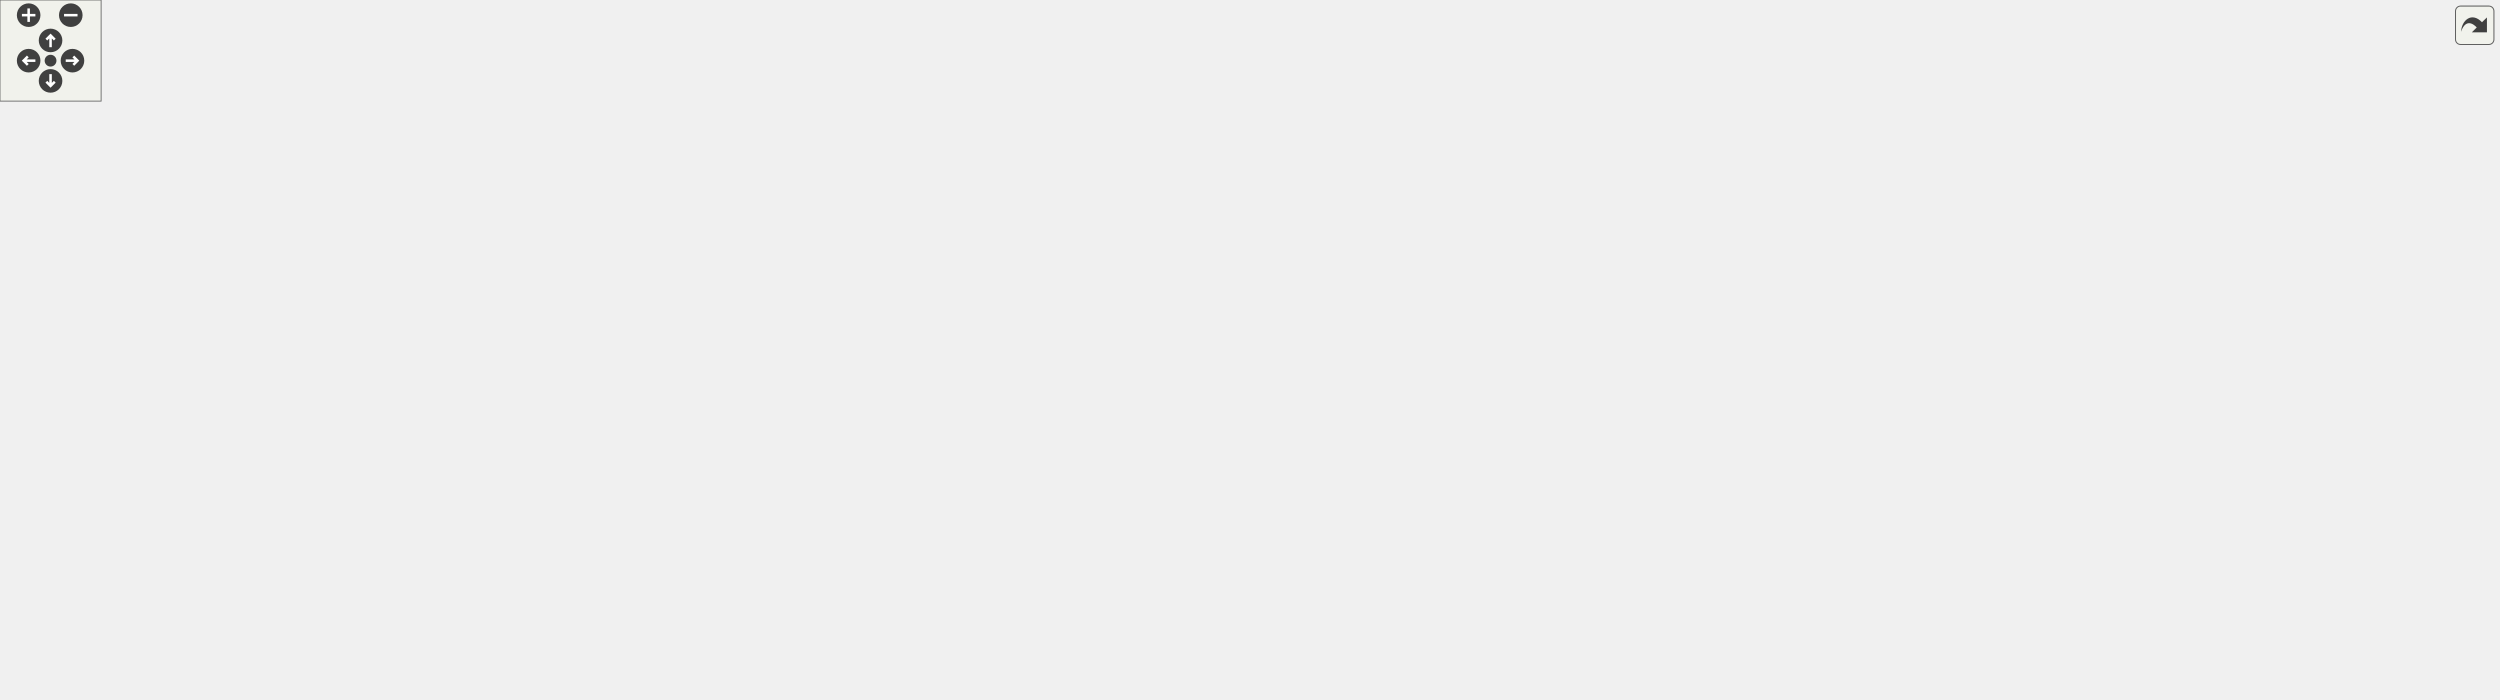
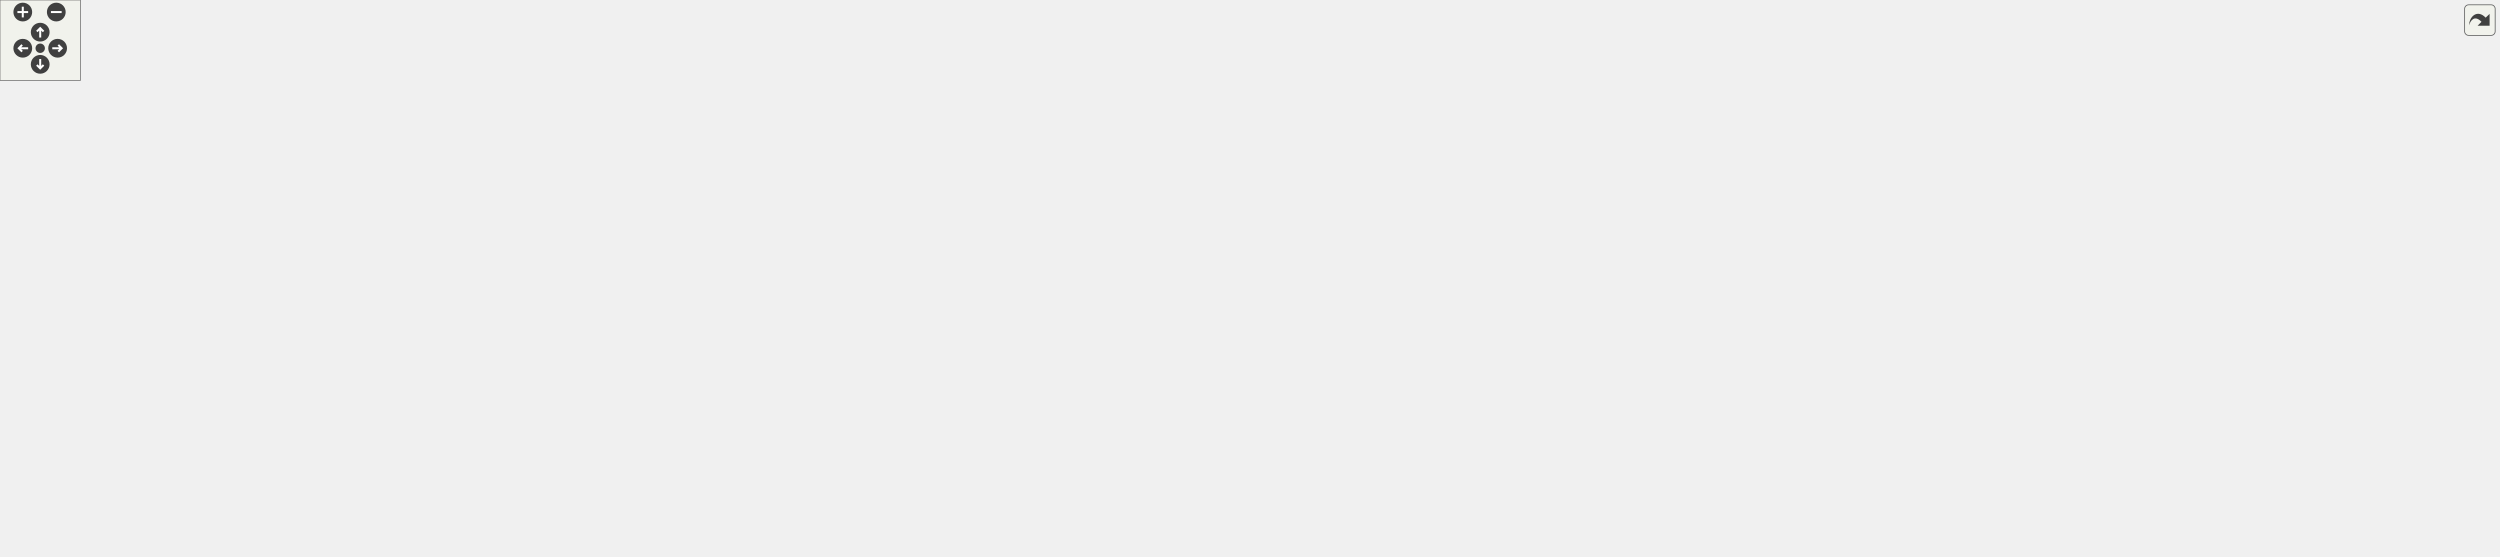
<svg xmlns="http://www.w3.org/2000/svg" xmlns:xlink="http://www.w3.org/1999/xlink" id="main" version="1.1" xml:space="preserve">
  <style type="text/css">
.edge:hover path { stroke: red; }
.edge:hover polygon { stroke: red; fill: red; }
</style>
  <defs>
    <circle id="rim" cx="0" cy="0" r="7" />
    <circle id="rim2" cx="0" cy="0" r="3.5" />
    <g id="zoomPlus">
      <use xlink:href="#rim" fill="#404040">
        <set attributeName="fill" to="#808080" begin="zoomplus.mouseover" end="zoomplus.mouseout" />
      </use>
      <path d="M-4,0h8M0,-4v8" fill="none" stroke="white" stroke-width="1.5" pointer-events="none" />
    </g>
    <g id="zoomMin">
      <use xlink:href="#rim" fill="#404040">
        <set attributeName="fill" to="#808080" begin="zoomminus.mouseover" end="zoomminus.mouseout" />
      </use>
      <path d="M-4,0h8" fill="none" stroke="white" stroke-width="1.5" pointer-events="none" />
    </g>
    <g id="dirArrow">
      <path fill="none" stroke="white" stroke-width="1.5" d="M0,-3.0v7 M-2.5,-0.5L0,-3.0L2.5,-0.5" />
    </g>
    <g id="resetDef">
      <use xlink:href="#rim2" fill="#404040">
        <set attributeName="fill" to="#808080" begin="reset.mouseover" end="reset.mouseout" />
      </use>
    </g>
  </defs>
  <svg id="graph" class="graph">
    <g id="viewport">
      <g id="node1" class="node">
        <g id="a_node1">
          <a xlink:title=" ">
-             <polygon fill="#bfbfbf" stroke="black" points="801,-324.5 801,-354.5 904,-354.5 904,-324.5 801,-324.5" />
-             <text text-anchor="start" x="809" y="-342.5" font-family="Helvetica,sans-Serif" font-size="10.00">includes/spic-prj-api</text>
-             <text text-anchor="middle" x="852.5" y="-331.5" font-family="Helvetica,sans-Serif" font-size="10.00">/Color.hpp</text>
+             <polygon fill="#bfbfbf" stroke="black" points="1398.42,-324.5 1398.42,-354.5 1501.42,-354.5 1501.42,-324.5 1398.42,-324.5" />
+             <text text-anchor="start" x="1406.42" y="-342.5" font-family="Helvetica,sans-Serif" font-size="10.00">includes/spic-prj-api</text>
+             <text text-anchor="middle" x="1449.92" y="-331.5" font-family="Helvetica,sans-Serif" font-size="10.00">/Color.hpp</text>
          </a>
        </g>
      </g>
      <g id="node2" class="node">
        <g id="a_node2">
          <a xlink:href="GraphicsFacade_8hpp.html" target="_top" xlink:title=" ">
-             <polygon fill="none" stroke="black" points="447.5,-257.5 447.5,-287.5 623.5,-287.5 623.5,-257.5 447.5,-257.5" />
-             <text text-anchor="start" x="455.5" y="-275.5" font-family="Helvetica,sans-Serif" font-size="10.00">includes/platformer</text>
-             <text text-anchor="middle" x="535.5" y="-264.5" font-family="Helvetica,sans-Serif" font-size="10.00">-engine/Facade/GraphicsFacade.hpp</text>
+             <polygon fill="none" stroke="black" points="1113.92,-257.5 1113.92,-287.5 1289.92,-287.5 1289.92,-257.5 1113.92,-257.5" />
+             <text text-anchor="start" x="1121.92" y="-275.5" font-family="Helvetica,sans-Serif" font-size="10.00">includes/platformer</text>
+             <text text-anchor="middle" x="1201.92" y="-264.5" font-family="Helvetica,sans-Serif" font-size="10.00">-engine/Facade/GraphicsFacade.hpp</text>
          </a>
        </g>
      </g>
      <g id="edge1" class="edge">
-         <path fill="none" stroke="midnightblue" d="M790.8,-325.85C737.17,-314.85 659.57,-298.94 604.02,-287.55" />
-         <polygon fill="midnightblue" stroke="midnightblue" points="790.36,-329.33 800.86,-327.91 791.77,-322.47 790.36,-329.33" />
+         <path fill="none" stroke="midnightblue" d="M1388.42,-322.38C1347.67,-311.7 1294.74,-297.83 1255.68,-287.59" />
+         <polygon fill="midnightblue" stroke="midnightblue" points="1387.67,-325.8 1398.23,-324.95 1389.45,-319.03 1387.67,-325.8" />
      </g>
      <g id="node4" class="node">
        <g id="a_node4">
          <a xlink:href="Window_8hpp.html" target="_top" xlink:title=" ">
-             <polygon fill="none" stroke="black" points="68,-123.5 68,-153.5 205,-153.5 205,-123.5 68,-123.5" />
-             <text text-anchor="start" x="76" y="-141.5" font-family="Helvetica,sans-Serif" font-size="10.00">includes/platformer</text>
-             <text text-anchor="middle" x="136.5" y="-130.5" font-family="Helvetica,sans-Serif" font-size="10.00">-engine/Render/Window.hpp</text>
+             <polygon fill="none" stroke="black" points="1255.42,-123.5 1255.42,-153.5 1392.42,-153.5 1392.42,-123.5 1255.42,-123.5" />
+             <text text-anchor="start" x="1263.42" y="-141.5" font-family="Helvetica,sans-Serif" font-size="10.00">includes/platformer</text>
+             <text text-anchor="middle" x="1323.92" y="-130.5" font-family="Helvetica,sans-Serif" font-size="10.00">-engine/Render/Window.hpp</text>
          </a>
        </g>
      </g>
      <g id="edge13" class="edge">
-         <path fill="none" stroke="midnightblue" d="M790.57,-336.08C708.77,-331.73 560.8,-319.83 438.5,-288 362.3,-268.17 345.03,-256 274.5,-221 232.13,-199.97 185.18,-170.93 158.41,-153.79" />
-         <polygon fill="midnightblue" stroke="midnightblue" points="790.52,-339.59 800.69,-336.6 790.88,-332.59 790.52,-339.59" />
+         <path fill="none" stroke="midnightblue" d="M1420.17,-318.4C1409.3,-309.97 1397.56,-299.46 1388.92,-288 1356.05,-244.4 1335.67,-181.6 1327.73,-153.74" />
+         <polygon fill="midnightblue" stroke="midnightblue" points="1418.14,-321.25 1428.25,-324.42 1422.32,-315.64 1418.14,-321.25" />
      </g>
      <g id="node12" class="node">
        <g id="a_node12">
          <a xlink:href="Camera_8hpp.html" target="_top" xlink:title=" ">
-             <polygon fill="none" stroke="black" points="680,-257.5 680,-287.5 783,-287.5 783,-257.5 680,-257.5" />
-             <text text-anchor="start" x="688" y="-275.5" font-family="Helvetica,sans-Serif" font-size="10.00">includes/spic-prj-api</text>
-             <text text-anchor="middle" x="731.5" y="-264.5" font-family="Helvetica,sans-Serif" font-size="10.00">/Camera.hpp</text>
+             <polygon fill="none" stroke="black" points="1398.42,-257.5 1398.42,-287.5 1501.42,-287.5 1501.42,-257.5 1398.42,-257.5" />
+             <text text-anchor="start" x="1406.42" y="-275.5" font-family="Helvetica,sans-Serif" font-size="10.00">includes/spic-prj-api</text>
+             <text text-anchor="middle" x="1449.92" y="-264.5" font-family="Helvetica,sans-Serif" font-size="10.00">/Camera.hpp</text>
          </a>
        </g>
      </g>
      <g id="edge14" class="edge">
-         <path fill="none" stroke="midnightblue" d="M817.27,-319.57C798.24,-309.35 775.13,-296.94 757.7,-287.58" />
-         <polygon fill="midnightblue" stroke="midnightblue" points="815.78,-322.75 826.24,-324.4 819.09,-316.58 815.78,-322.75" />
-       </g>
-       <g id="node14" class="node">
-         <g id="a_node14">
+         <path fill="none" stroke="midnightblue" d="M1449.92,-314.11C1449.92,-305.15 1449.92,-295.32 1449.92,-287.58" />
+         <polygon fill="midnightblue" stroke="midnightblue" points="1446.42,-314.4 1449.92,-324.4 1453.42,-314.4 1446.42,-314.4" />
+       </g>
+       <g id="node18" class="node">
+         <g id="a_node18">
          <a xlink:href="Color_8cpp.html" target="_top" xlink:title=" ">
-             <polygon fill="none" stroke="black" points="801,-257.5 801,-287.5 904,-287.5 904,-257.5 801,-257.5" />
-             <text text-anchor="start" x="809" y="-275.5" font-family="Helvetica,sans-Serif" font-size="10.00">includes/spic-prj-api</text>
-             <text text-anchor="middle" x="852.5" y="-264.5" font-family="Helvetica,sans-Serif" font-size="10.00">/Color.cpp</text>
-           </a>
-         </g>
-       </g>
-       <g id="edge16" class="edge">
-         <path fill="none" stroke="midnightblue" d="M852.5,-314.11C852.5,-305.15 852.5,-295.32 852.5,-287.58" />
-         <polygon fill="midnightblue" stroke="midnightblue" points="849,-314.4 852.5,-324.4 856,-314.4 849,-314.4" />
-       </g>
-       <g id="node15" class="node">
-         <g id="a_node15">
+             <polygon fill="none" stroke="black" points="1519.42,-257.5 1519.42,-287.5 1622.42,-287.5 1622.42,-257.5 1519.42,-257.5" />
+             <text text-anchor="start" x="1527.42" y="-275.5" font-family="Helvetica,sans-Serif" font-size="10.00">includes/spic-prj-api</text>
+             <text text-anchor="middle" x="1570.92" y="-264.5" font-family="Helvetica,sans-Serif" font-size="10.00">/Color.cpp</text>
+           </a>
+         </g>
+       </g>
+       <g id="edge23" class="edge">
+         <path fill="none" stroke="midnightblue" d="M1485.15,-319.57C1504.18,-309.35 1527.28,-296.94 1544.72,-287.58" />
+         <polygon fill="midnightblue" stroke="midnightblue" points="1483.33,-316.58 1476.17,-324.4 1486.64,-322.75 1483.33,-316.58" />
+       </g>
+       <g id="node19" class="node">
+         <g id="a_node19">
          <a xlink:href="Debug_8hpp.html" target="_top" xlink:title=" ">
-             <polygon fill="none" stroke="black" points="918,-190.5 918,-220.5 1021,-220.5 1021,-190.5 918,-190.5" />
-             <text text-anchor="start" x="926" y="-208.5" font-family="Helvetica,sans-Serif" font-size="10.00">includes/spic-prj-api</text>
-             <text text-anchor="middle" x="969.5" y="-197.5" font-family="Helvetica,sans-Serif" font-size="10.00">/Debug.hpp</text>
-           </a>
-         </g>
-       </g>
-       <g id="edge17" class="edge">
-         <path fill="none" stroke="midnightblue" d="M880.17,-318.27C891.16,-309.58 903.52,-298.92 913.5,-288 933.19,-266.46 951.43,-237.59 961.45,-220.62" />
-         <polygon fill="midnightblue" stroke="midnightblue" points="877.88,-315.62 872.11,-324.5 882.16,-321.15 877.88,-315.62" />
-       </g>
-       <g id="node21" class="node">
-         <g id="a_node21">
+             <polygon fill="none" stroke="black" points="350.42,-190.5 350.42,-220.5 453.42,-220.5 453.42,-190.5 350.42,-190.5" />
+             <text text-anchor="start" x="358.42" y="-208.5" font-family="Helvetica,sans-Serif" font-size="10.00">includes/spic-prj-api</text>
+             <text text-anchor="middle" x="401.92" y="-197.5" font-family="Helvetica,sans-Serif" font-size="10.00">/Debug.hpp</text>
+           </a>
+         </g>
+       </g>
+       <g id="edge24" class="edge">
+         <path fill="none" stroke="midnightblue" d="M1388.25,-330.73C1199.01,-306.9 628.77,-235.07 453.64,-213.01" />
+         <polygon fill="midnightblue" stroke="midnightblue" points="1387.95,-334.22 1398.31,-332 1388.82,-327.28 1387.95,-334.22" />
+       </g>
+       <g id="node25" class="node">
+         <g id="a_node25">
          <a xlink:href="Sprite_8hpp.html" target="_top" xlink:title=" ">
-             <polygon fill="none" stroke="black" points="961,-257.5 961,-287.5 1064,-287.5 1064,-257.5 961,-257.5" />
-             <text text-anchor="start" x="969" y="-275.5" font-family="Helvetica,sans-Serif" font-size="10.00">includes/spic-prj-api</text>
-             <text text-anchor="middle" x="1012.5" y="-264.5" font-family="Helvetica,sans-Serif" font-size="10.00">/Sprite.hpp</text>
-           </a>
-         </g>
-       </g>
-       <g id="edge25" class="edge">
-         <path fill="none" stroke="midnightblue" d="M896.7,-320.54C922.3,-310.14 954.07,-297.24 977.85,-287.58" />
-         <polygon fill="midnightblue" stroke="midnightblue" points="895.16,-317.39 887.22,-324.4 897.8,-323.87 895.16,-317.39" />
-       </g>
-       <g id="node23" class="node">
-         <g id="a_node23">
+             <polygon fill="none" stroke="black" points="1640.42,-257.5 1640.42,-287.5 1743.42,-287.5 1743.42,-257.5 1640.42,-257.5" />
+             <text text-anchor="start" x="1648.42" y="-275.5" font-family="Helvetica,sans-Serif" font-size="10.00">includes/spic-prj-api</text>
+             <text text-anchor="middle" x="1691.92" y="-264.5" font-family="Helvetica,sans-Serif" font-size="10.00">/Sprite.hpp</text>
+           </a>
+         </g>
+       </g>
+       <g id="edge32" class="edge">
+         <path fill="none" stroke="midnightblue" d="M1511.41,-321.98C1551.29,-311.27 1602.65,-297.48 1640.38,-287.34" />
+         <polygon fill="midnightblue" stroke="midnightblue" points="1510.29,-318.66 1501.54,-324.64 1512.1,-325.42 1510.29,-318.66" />
+       </g>
+       <g id="node27" class="node">
+         <g id="a_node27">
          <a xlink:href="Text_8hpp.html" target="_top" xlink:title=" ">
-             <polygon fill="none" stroke="black" points="1082,-257.5 1082,-287.5 1185,-287.5 1185,-257.5 1082,-257.5" />
-             <text text-anchor="start" x="1090" y="-275.5" font-family="Helvetica,sans-Serif" font-size="10.00">includes/spic-prj-api</text>
-             <text text-anchor="middle" x="1133.5" y="-264.5" font-family="Helvetica,sans-Serif" font-size="10.00">/Text.hpp</text>
-           </a>
-         </g>
-       </g>
-       <g id="edge27" class="edge">
-         <path fill="none" stroke="midnightblue" d="M914.1,-324.64C958.46,-314.61 1019.72,-300.64 1073.5,-288 1076.21,-287.36 1078.99,-286.7 1081.8,-286.04" />
-         <polygon fill="midnightblue" stroke="midnightblue" points="913.32,-321.23 904.34,-326.85 914.87,-328.06 913.32,-321.23" />
+             <polygon fill="none" stroke="black" points="1761.42,-257.5 1761.42,-287.5 1864.42,-287.5 1864.42,-257.5 1761.42,-257.5" />
+             <text text-anchor="start" x="1769.42" y="-275.5" font-family="Helvetica,sans-Serif" font-size="10.00">includes/spic-prj-api</text>
+             <text text-anchor="middle" x="1812.92" y="-264.5" font-family="Helvetica,sans-Serif" font-size="10.00">/Text.hpp</text>
+           </a>
+         </g>
+       </g>
+       <g id="edge34" class="edge">
+         <path fill="none" stroke="midnightblue" d="M1511.51,-329.56C1572.9,-320.35 1669.76,-304.96 1752.92,-288 1755.65,-287.44 1758.44,-286.85 1761.26,-286.23" />
+         <polygon fill="midnightblue" stroke="midnightblue" points="1510.97,-326.11 1501.6,-331.05 1512,-333.03 1510.97,-326.11" />
      </g>
      <g id="node3" class="node">
        <g id="a_node3">
          <a xlink:href="GraphicsFacade_8cpp.html" target="_top" xlink:title=" ">
-             <polygon fill="none" stroke="black" points="559.5,-129 559.5,-148 717.5,-148 717.5,-129 559.5,-129" />
-             <text text-anchor="middle" x="638.5" y="-136" font-family="Helvetica,sans-Serif" font-size="10.00">src/Facade/GraphicsFacade.cpp</text>
+             <polygon fill="none" stroke="black" points="742.92,-129 742.92,-148 900.92,-148 900.92,-129 742.92,-129" />
+             <text text-anchor="middle" x="821.92" y="-136" font-family="Helvetica,sans-Serif" font-size="10.00">src/Facade/GraphicsFacade.cpp</text>
          </a>
        </g>
      </g>
      <g id="edge2" class="edge">
-         <path fill="none" stroke="midnightblue" d="M552.86,-249.26C576.03,-219.56 615.99,-168.35 631.79,-148.1" />
-         <polygon fill="midnightblue" stroke="midnightblue" points="549.92,-247.34 546.52,-257.37 555.43,-251.64 549.92,-247.34" />
+         <path fill="none" stroke="midnightblue" d="M1151.98,-254.15C1069.64,-225.55 908.41,-169.54 846.73,-148.12" />
+         <polygon fill="midnightblue" stroke="midnightblue" points="1151.02,-257.52 1161.61,-257.5 1153.31,-250.91 1151.02,-257.52" />
      </g>
      <g id="edge3" class="edge">
-         <path fill="none" stroke="midnightblue" d="M476.67,-254.56C444.34,-245.06 403.58,-232.78 367.5,-221 299.18,-198.69 220.39,-170.32 174.73,-153.61" />
-         <polygon fill="midnightblue" stroke="midnightblue" points="475.84,-257.96 486.42,-257.41 477.81,-251.24 475.84,-257.96" />
+         <path fill="none" stroke="midnightblue" d="M1228.1,-251.05C1238.73,-242.26 1250.85,-231.59 1260.92,-221 1281.75,-199.1 1302.53,-170.6 1314.25,-153.75" />
+         <polygon fill="midnightblue" stroke="midnightblue" points="1225.88,-248.35 1220.33,-257.37 1230.29,-253.78 1225.88,-248.35" />
      </g>
      <g id="node9" class="node">
        <g id="a_node9">
          <a xlink:href="TextureManager_8hpp.html" target="_top" xlink:title=" ">
-             <polygon fill="none" stroke="black" points="376.5,-190.5 376.5,-220.5 550.5,-220.5 550.5,-190.5 376.5,-190.5" />
-             <text text-anchor="start" x="384.5" y="-208.5" font-family="Helvetica,sans-Serif" font-size="10.00">includes/platformer</text>
-             <text text-anchor="middle" x="463.5" y="-197.5" font-family="Helvetica,sans-Serif" font-size="10.00">-engine/Texture/TextureManager.hpp</text>
+             <polygon fill="none" stroke="black" points="1077.92,-190.5 1077.92,-220.5 1251.92,-220.5 1251.92,-190.5 1077.92,-190.5" />
+             <text text-anchor="start" x="1085.92" y="-208.5" font-family="Helvetica,sans-Serif" font-size="10.00">includes/platformer</text>
+             <text text-anchor="middle" x="1164.92" y="-197.5" font-family="Helvetica,sans-Serif" font-size="10.00">-engine/Texture/TextureManager.hpp</text>
          </a>
        </g>
      </g>
      <g id="edge8" class="edge">
-         <path fill="none" stroke="midnightblue" d="M512.35,-250.6C501.48,-240.78 488.8,-229.34 479.09,-220.58" />
-         <polygon fill="midnightblue" stroke="midnightblue" points="510.11,-253.29 519.88,-257.4 514.8,-248.1 510.11,-253.29" />
+         <path fill="none" stroke="midnightblue" d="M1188.87,-248.58C1183.56,-239.24 1177.58,-228.75 1172.93,-220.58" />
+         <polygon fill="midnightblue" stroke="midnightblue" points="1185.9,-250.44 1193.89,-257.4 1191.99,-246.97 1185.9,-250.44" />
      </g>
      <g id="node5" class="node">
        <g id="a_node5">
          <a xlink:href="Window_8cpp.html" target="_top" xlink:title=" ">
-             <polygon fill="none" stroke="black" points="149,-62 149,-81 268,-81 268,-62 149,-62" />
-             <text text-anchor="middle" x="208.5" y="-69" font-family="Helvetica,sans-Serif" font-size="10.00">src/Render/Window.cpp</text>
+             <polygon fill="none" stroke="black" points="1264.42,-62 1264.42,-81 1383.42,-81 1383.42,-62 1264.42,-62" />
+             <text text-anchor="middle" x="1323.92" y="-69" font-family="Helvetica,sans-Serif" font-size="10.00">src/Render/Window.cpp</text>
          </a>
        </g>
      </g>
      <g id="edge4" class="edge">
-         <path fill="none" stroke="midnightblue" d="M159.57,-116.67C172.86,-104.67 188.87,-90.22 198.87,-81.19" />
-         <polygon fill="midnightblue" stroke="midnightblue" points="157.2,-114.1 152.12,-123.4 161.89,-119.29 157.2,-114.1" />
+         <path fill="none" stroke="midnightblue" d="M1323.92,-113.25C1323.92,-102.02 1323.92,-89.38 1323.92,-81.19" />
+         <polygon fill="midnightblue" stroke="midnightblue" points="1320.42,-113.4 1323.92,-123.4 1327.42,-113.4 1320.42,-113.4" />
      </g>
      <g id="node6" class="node">
        <g id="a_node6">
          <a xlink:href="Timer_8cpp.html" target="_top" xlink:title=" ">
-             <polygon fill="none" stroke="black" points="655.5,-62 655.5,-81 759.5,-81 759.5,-62 655.5,-62" />
-             <text text-anchor="middle" x="707.5" y="-69" font-family="Helvetica,sans-Serif" font-size="10.00">src/Timer/Timer.cpp</text>
+             <polygon fill="none" stroke="black" points="538.92,-62 538.92,-81 642.92,-81 642.92,-62 538.92,-62" />
+             <text text-anchor="middle" x="590.92" y="-69" font-family="Helvetica,sans-Serif" font-size="10.00">src/Timer/Timer.cpp</text>
          </a>
        </g>
      </g>
      <g id="edge5" class="edge">
-         <path fill="none" stroke="midnightblue" d="M215.28,-122.96C381.79,-99.35 566.69,-83.43 655.15,-76.45" />
-         <polygon fill="midnightblue" stroke="midnightblue" points="214.76,-119.5 205.35,-124.38 215.75,-126.43 214.76,-119.5" />
+         <path fill="none" stroke="midnightblue" d="M1244.85,-122.96C1015.04,-93.34 753.05,-79.52 643.33,-74.64" />
+         <polygon fill="midnightblue" stroke="midnightblue" points="1244.71,-126.47 1255.08,-124.29 1245.61,-119.53 1244.71,-126.47" />
      </g>
      <g id="node7" class="node">
        <g id="a_node7">
          <a xlink:href="Engine_8hpp.html" target="_top" xlink:title=" ">
-             <polygon fill="none" stroke="black" points="0,-56.5 0,-86.5 131,-86.5 131,-56.5 0,-56.5" />
-             <text text-anchor="start" x="8" y="-74.5" font-family="Helvetica,sans-Serif" font-size="10.00">includes/platformer</text>
-             <text text-anchor="middle" x="65.5" y="-63.5" font-family="Helvetica,sans-Serif" font-size="10.00">-engine/Engine/Engine.hpp</text>
+             <polygon fill="none" stroke="black" points="1419.42,-56.5 1419.42,-86.5 1550.42,-86.5 1550.42,-56.5 1419.42,-56.5" />
+             <text text-anchor="start" x="1427.42" y="-74.5" font-family="Helvetica,sans-Serif" font-size="10.00">includes/platformer</text>
+             <text text-anchor="middle" x="1484.92" y="-63.5" font-family="Helvetica,sans-Serif" font-size="10.00">-engine/Engine/Engine.hpp</text>
          </a>
        </g>
      </g>
      <g id="edge6" class="edge">
-         <path fill="none" stroke="midnightblue" d="M113.67,-116.6C102.95,-106.78 90.45,-95.34 80.88,-86.58" />
-         <polygon fill="midnightblue" stroke="midnightblue" points="111.35,-119.22 121.09,-123.4 116.08,-114.06 111.35,-119.22" />
+         <path fill="none" stroke="midnightblue" d="M1368.39,-119.54C1394.16,-109.14 1426.12,-96.24 1450.05,-86.58" />
+         <polygon fill="midnightblue" stroke="midnightblue" points="1366.82,-116.41 1358.85,-123.4 1369.44,-122.9 1366.82,-116.41" />
      </g>
      <g id="node8" class="node">
        <g id="a_node8">
          <a xlink:href="Engine_8cpp.html" target="_top" xlink:title=" ">
-             <polygon fill="none" stroke="black" points="9,-0.5 9,-19.5 122,-19.5 122,-0.5 9,-0.5" />
-             <text text-anchor="middle" x="65.5" y="-7.5" font-family="Helvetica,sans-Serif" font-size="10.00">src/Engine/Engine.cpp</text>
+             <polygon fill="none" stroke="black" points="1428.42,-0.5 1428.42,-19.5 1541.42,-19.5 1541.42,-0.5 1428.42,-0.5" />
+             <text text-anchor="middle" x="1484.92" y="-7.5" font-family="Helvetica,sans-Serif" font-size="10.00">src/Engine/Engine.cpp</text>
          </a>
        </g>
      </g>
      <g id="edge7" class="edge">
-         <path fill="none" stroke="midnightblue" d="M65.5,-46.29C65.5,-36.86 65.5,-26.65 65.5,-19.66" />
-         <polygon fill="midnightblue" stroke="midnightblue" points="62,-46.4 65.5,-56.4 69,-46.4 62,-46.4" />
+         <path fill="none" stroke="midnightblue" d="M1484.92,-46.29C1484.92,-36.86 1484.92,-26.65 1484.92,-19.66" />
+         <polygon fill="midnightblue" stroke="midnightblue" points="1481.42,-46.4 1484.92,-56.4 1488.42,-46.4 1481.42,-46.4" />
      </g>
      <g id="edge9" class="edge">
-         <path fill="none" stroke="midnightblue" d="M511.2,-186.78C545.13,-174.18 589.21,-157.81 615.6,-148.01" />
-         <polygon fill="midnightblue" stroke="midnightblue" points="509.63,-183.63 501.47,-190.4 512.07,-190.2 509.63,-183.63" />
+         <path fill="none" stroke="midnightblue" d="M1080.72,-188.54C1013.22,-175.75 921.1,-158.3 866.92,-148.03" />
+         <polygon fill="midnightblue" stroke="midnightblue" points="1080.44,-192.05 1090.92,-190.48 1081.74,-185.18 1080.44,-192.05" />
      </g>
      <g id="edge12" class="edge">
-         <path fill="none" stroke="midnightblue" d="M382.97,-188.49C328.42,-177.65 257.12,-163.48 205.24,-153.16" />
-         <polygon fill="midnightblue" stroke="midnightblue" points="382.46,-191.96 392.95,-190.48 383.82,-185.09 382.46,-191.96" />
+         <path fill="none" stroke="midnightblue" d="M1208.84,-186.54C1234.28,-176.14 1265.85,-163.24 1289.49,-153.58" />
+         <polygon fill="midnightblue" stroke="midnightblue" points="1207.35,-183.37 1199.42,-190.4 1210,-189.85 1207.35,-183.37" />
      </g>
      <g id="node10" class="node">
        <g id="a_node10">
          <a xlink:href="TileLayer_8cpp.html" target="_top" xlink:title=" ">
-             <polygon fill="none" stroke="black" points="223.5,-129 223.5,-148 367.5,-148 367.5,-129 223.5,-129" />
-             <text text-anchor="middle" x="295.5" y="-136" font-family="Helvetica,sans-Serif" font-size="10.00">src/GameLevel/TileLayer.cpp</text>
+             <polygon fill="none" stroke="black" points="1092.92,-129 1092.92,-148 1236.92,-148 1236.92,-129 1092.92,-129" />
+             <text text-anchor="middle" x="1164.92" y="-136" font-family="Helvetica,sans-Serif" font-size="10.00">src/GameLevel/TileLayer.cpp</text>
          </a>
        </g>
      </g>
      <g id="edge10" class="edge">
-         <path fill="none" stroke="midnightblue" d="M417.71,-186.78C385.14,-174.18 342.82,-157.81 317.49,-148.01" />
-         <polygon fill="midnightblue" stroke="midnightblue" points="416.46,-190.05 427.05,-190.4 418.98,-183.52 416.46,-190.05" />
+         <path fill="none" stroke="midnightblue" d="M1164.92,-180.25C1164.92,-169.02 1164.92,-156.38 1164.92,-148.19" />
+         <polygon fill="midnightblue" stroke="midnightblue" points="1161.42,-180.4 1164.92,-190.4 1168.42,-180.4 1161.42,-180.4" />
      </g>
      <g id="node11" class="node">
        <g id="a_node11">
          <a xlink:href="TextureManager_8cpp.html" target="_top" xlink:title=" ">
-             <polygon fill="none" stroke="black" points="385.5,-129 385.5,-148 541.5,-148 541.5,-129 385.5,-129" />
-             <text text-anchor="middle" x="463.5" y="-136" font-family="Helvetica,sans-Serif" font-size="10.00">src/Texture/TextureManager.cpp</text>
+             <polygon fill="none" stroke="black" points="918.92,-129 918.92,-148 1074.92,-148 1074.92,-129 918.92,-129" />
+             <text text-anchor="middle" x="996.92" y="-136" font-family="Helvetica,sans-Serif" font-size="10.00">src/Texture/TextureManager.cpp</text>
          </a>
        </g>
      </g>
      <g id="edge11" class="edge">
-         <path fill="none" stroke="midnightblue" d="M463.5,-180.25C463.5,-169.02 463.5,-156.38 463.5,-148.19" />
-         <polygon fill="midnightblue" stroke="midnightblue" points="460,-180.4 463.5,-190.4 467,-180.4 460,-180.4" />
+         <path fill="none" stroke="midnightblue" d="M1119.13,-186.78C1086.56,-174.18 1044.24,-157.81 1018.91,-148.01" />
+         <polygon fill="midnightblue" stroke="midnightblue" points="1117.88,-190.05 1128.47,-190.4 1120.4,-183.52 1117.88,-190.05" />
      </g>
      <g id="node13" class="node">
        <g id="a_node13">
          <a xlink:href="Camera_8cpp.html" target="_top" xlink:title=" ">
-             <polygon fill="none" stroke="black" points="679.5,-196 679.5,-215 783.5,-215 783.5,-196 679.5,-196" />
-             <text text-anchor="middle" x="731.5" y="-203" font-family="Helvetica,sans-Serif" font-size="10.00">src/API/Camera.cpp</text>
+             <polygon fill="none" stroke="black" points="1557.92,-196 1557.92,-215 1661.92,-215 1661.92,-196 1557.92,-196" />
+             <text text-anchor="middle" x="1609.92" y="-203" font-family="Helvetica,sans-Serif" font-size="10.00">src/API/Camera.cpp</text>
          </a>
        </g>
      </g>
      <g id="edge15" class="edge">
-         <path fill="none" stroke="midnightblue" d="M731.5,-247.25C731.5,-236.02 731.5,-223.38 731.5,-215.19" />
-         <polygon fill="midnightblue" stroke="midnightblue" points="728,-247.4 731.5,-257.4 735,-247.4 728,-247.4" />
-       </g>
-       <g id="edge20" class="edge">
-         <path fill="none" stroke="midnightblue" d="M907.96,-192.42C842.23,-179.51 739.73,-159.38 681.94,-148.03" />
-         <polygon fill="midnightblue" stroke="midnightblue" points="907.29,-195.85 917.78,-194.34 908.64,-188.98 907.29,-195.85" />
-       </g>
-       <g id="edge24" class="edge">
-         <path fill="none" stroke="midnightblue" d="M1013.98,-185.99C1045.52,-170.27 1078.92,-146.56 1058.5,-123 1020.45,-79.09 847.7,-72.48 759.56,-72.03" />
-         <polygon fill="midnightblue" stroke="midnightblue" points="1012.26,-182.94 1004.75,-190.41 1015.28,-189.25 1012.26,-182.94" />
+         <path fill="none" stroke="midnightblue" d="M1493.93,-253.62C1524.9,-241.04 1564.96,-224.77 1588.98,-215.01" />
+         <polygon fill="midnightblue" stroke="midnightblue" points="1492.58,-250.39 1484.64,-257.4 1495.22,-256.87 1492.58,-250.39" />
+       </g>
+       <g id="node14" class="node">
+         <g id="a_node14">
+           <a xlink:href="SceneBuilder_8hpp.html" target="_top" xlink:title=" ">
+             <polygon fill="none" stroke="black" points="1576.92,-123.5 1576.92,-153.5 1736.92,-153.5 1736.92,-123.5 1576.92,-123.5" />
+             <text text-anchor="start" x="1584.92" y="-141.5" font-family="Helvetica,sans-Serif" font-size="10.00">includes/platformer</text>
+             <text text-anchor="middle" x="1656.92" y="-130.5" font-family="Helvetica,sans-Serif" font-size="10.00">-engine/Builder/SceneBuilder.hpp</text>
+           </a>
+         </g>
+       </g>
+       <g id="edge16" class="edge">
+         <path fill="none" stroke="midnightblue" d="M1475.15,-250.6C1503.82,-226.87 1546.92,-191.26 1548.92,-190 1571.85,-175.53 1599.59,-162.64 1621.22,-153.51" />
+         <polygon fill="midnightblue" stroke="midnightblue" points="1472.61,-248.16 1467.14,-257.23 1477.07,-253.55 1472.61,-248.16" />
      </g>
      <g id="node16" class="node">
        <g id="a_node16">
-           <a xlink:href="Input_8cpp.html" target="_top" xlink:title=" ">
-             <polygon fill="none" stroke="black" points="1104.5,-129 1104.5,-148 1196.5,-148 1196.5,-129 1104.5,-129" />
-             <text text-anchor="middle" x="1150.5" y="-136" font-family="Helvetica,sans-Serif" font-size="10.00">src/API/Input.cpp</text>
+           <a xlink:href="Scene_8hpp.html" target="_top" xlink:title=" ">
+             <polygon fill="none" stroke="black" points="1398.42,-190.5 1398.42,-220.5 1501.42,-220.5 1501.42,-190.5 1398.42,-190.5" />
+             <text text-anchor="start" x="1406.42" y="-208.5" font-family="Helvetica,sans-Serif" font-size="10.00">includes/spic-prj-api</text>
+             <text text-anchor="middle" x="1449.92" y="-197.5" font-family="Helvetica,sans-Serif" font-size="10.00">/Scene.hpp</text>
          </a>
        </g>
      </g>
      <g id="edge18" class="edge">
-         <path fill="none" stroke="midnightblue" d="M1018.38,-186.95C1053.54,-174.32 1099.4,-157.85 1126.81,-148.01" />
-         <polygon fill="midnightblue" stroke="midnightblue" points="1017,-183.72 1008.77,-190.4 1019.37,-190.31 1017,-183.72" />
+         <path fill="none" stroke="midnightblue" d="M1449.92,-247.11C1449.92,-238.15 1449.92,-228.32 1449.92,-220.58" />
+         <polygon fill="midnightblue" stroke="midnightblue" points="1446.42,-247.4 1449.92,-257.4 1453.42,-247.4 1446.42,-247.4" />
+       </g>
+       <g id="node15" class="node">
+         <g id="a_node15">
+           <a xlink:href="SceneBuilder_8cpp.html" target="_top" xlink:title=" ">
+             <polygon fill="none" stroke="black" points="1585.92,-62 1585.92,-81 1727.92,-81 1727.92,-62 1585.92,-62" />
+             <text text-anchor="middle" x="1656.92" y="-69" font-family="Helvetica,sans-Serif" font-size="10.00">src/Builder/SceneBuilder.cpp</text>
+           </a>
+         </g>
+       </g>
+       <g id="edge17" class="edge">
+         <path fill="none" stroke="midnightblue" d="M1656.92,-113.25C1656.92,-102.02 1656.92,-89.38 1656.92,-81.19" />
+         <polygon fill="midnightblue" stroke="midnightblue" points="1653.42,-113.4 1656.92,-123.4 1660.42,-113.4 1653.42,-113.4" />
+       </g>
+       <g id="edge22" class="edge">
+         <path fill="none" stroke="midnightblue" d="M1413.5,-185.71C1393.63,-175.46 1369.44,-162.98 1351.21,-153.58" />
+         <polygon fill="midnightblue" stroke="midnightblue" points="1412.09,-188.92 1422.58,-190.4 1415.3,-182.7 1412.09,-188.92" />
+       </g>
+       <g id="edge21" class="edge">
+         <path fill="none" stroke="midnightblue" d="M1496.76,-185.53C1509.85,-177.8 1522.51,-167.44 1529.92,-154 1542.95,-130.36 1519.83,-102.88 1502.18,-86.63" />
+         <polygon fill="midnightblue" stroke="midnightblue" points="1494.8,-182.61 1487.69,-190.47 1498.15,-188.76 1494.8,-182.61" />
+       </g>
+       <g id="edge20" class="edge">
+         <path fill="none" stroke="midnightblue" d="M1504.24,-187.44C1537.79,-176.91 1580.33,-163.55 1611.98,-153.61" />
+         <polygon fill="midnightblue" stroke="midnightblue" points="1503.07,-184.14 1494.58,-190.48 1505.17,-190.82 1503.07,-184.14" />
      </g>
      <g id="node17" class="node">
        <g id="a_node17">
-           <a xlink:href="Debug_8cpp.html" target="_top" xlink:title=" ">
-             <polygon fill="none" stroke="black" points="1214.5,-129 1214.5,-148 1324.5,-148 1324.5,-129 1214.5,-129" />
-             <text text-anchor="middle" x="1269.5" y="-136" font-family="Helvetica,sans-Serif" font-size="10.00">src/Debug/Debug.cpp</text>
+           <a xlink:href="Scene_8cpp.html" target="_top" xlink:title=" ">
+             <polygon fill="none" stroke="black" points="1410.92,-129 1410.92,-148 1520.92,-148 1520.92,-129 1410.92,-129" />
+             <text text-anchor="middle" x="1465.92" y="-136" font-family="Helvetica,sans-Serif" font-size="10.00">src/Scene/Scene.cpp</text>
          </a>
        </g>
      </g>
      <g id="edge19" class="edge">
-         <path fill="none" stroke="midnightblue" d="M1030.95,-189.94C1109.66,-172.63 1130.92,-170.12 1205.5,-154 1214.19,-152.12 1223.52,-150.04 1232.3,-148.06" />
-         <polygon fill="midnightblue" stroke="midnightblue" points="1030.07,-186.55 1021.06,-192.13 1031.58,-193.39 1030.07,-186.55" />
-       </g>
-       <g id="node18" class="node">
-         <g id="a_node18">
-           <a xlink:href="InputFacade_8cpp.html" target="_top" xlink:title=" ">
-             <polygon fill="none" stroke="black" points="1342.5,-129 1342.5,-148 1482.5,-148 1482.5,-129 1342.5,-129" />
-             <text text-anchor="middle" x="1412.5" y="-136" font-family="Helvetica,sans-Serif" font-size="10.00">src/Facade/InputFacade.cpp</text>
-           </a>
-         </g>
-       </g>
-       <g id="edge21" class="edge">
-         <path fill="none" stroke="midnightblue" d="M1031.19,-190.01C1165.74,-166.64 1202.55,-173.78 1333.5,-154 1344.94,-152.27 1357.27,-150.14 1368.71,-148.05" />
-         <polygon fill="midnightblue" stroke="midnightblue" points="1030.57,-186.57 1021.33,-191.75 1031.78,-193.46 1030.57,-186.57" />
-       </g>
-       <g id="node19" class="node">
-         <g id="a_node19">
-           <a xlink:href="TMXParser_8cpp.html" target="_top" xlink:title=" ">
-             <polygon fill="none" stroke="black" points="735.5,-129 735.5,-148 871.5,-148 871.5,-129 735.5,-129" />
-             <text text-anchor="middle" x="803.5" y="-136" font-family="Helvetica,sans-Serif" font-size="10.00">src/Facade/TMXParser.cpp</text>
-           </a>
-         </g>
-       </g>
-       <g id="edge22" class="edge">
-         <path fill="none" stroke="midnightblue" d="M923.84,-186.62C891.71,-174.04 850.15,-157.77 825.23,-148.01" />
-         <polygon fill="midnightblue" stroke="midnightblue" points="922.89,-190.01 933.48,-190.4 925.45,-183.49 922.89,-190.01" />
+         <path fill="none" stroke="midnightblue" d="M1455.8,-180.6C1458.59,-169.28 1461.74,-156.46 1463.78,-148.19" />
+         <polygon fill="midnightblue" stroke="midnightblue" points="1452.38,-179.85 1453.39,-190.4 1459.18,-181.52 1452.38,-179.85" />
+       </g>
+       <g id="edge27" class="edge">
+         <path fill="none" stroke="midnightblue" d="M463.34,-195.39C530,-185.45 639.57,-168.95 733.92,-154 745.85,-152.11 758.68,-150.03 770.75,-148.04" />
+         <polygon fill="midnightblue" stroke="midnightblue" points="462.8,-191.93 453.42,-196.87 463.83,-198.86 462.8,-191.93" />
+       </g>
+       <g id="edge31" class="edge">
+         <path fill="none" stroke="midnightblue" d="M340.09,-201.02C234.47,-194.43 28.55,-178.58 6.92,-154 -2.18,-143.66 -2.39,-133.15 6.92,-123 42.52,-84.19 402.38,-75.12 538.84,-73.08" />
+         <polygon fill="midnightblue" stroke="midnightblue" points="340.1,-204.53 350.3,-201.64 340.53,-197.54 340.1,-204.53" />
      </g>
      <g id="node20" class="node">
        <g id="a_node20">
-           <a xlink:href="LevelParser_8cpp.html" target="_top" xlink:title=" ">
-             <polygon fill="none" stroke="black" points="890,-129 890,-148 1049,-148 1049,-129 890,-129" />
-             <text text-anchor="middle" x="969.5" y="-136" font-family="Helvetica,sans-Serif" font-size="10.00">src/LevelParser/LevelParser.cpp</text>
-           </a>
-         </g>
-       </g>
-       <g id="edge23" class="edge">
-         <path fill="none" stroke="midnightblue" d="M969.5,-180.25C969.5,-169.02 969.5,-156.38 969.5,-148.19" />
-         <polygon fill="midnightblue" stroke="midnightblue" points="966,-180.4 969.5,-190.4 973,-180.4 966,-180.4" />
+           <a xlink:href="Input_8cpp.html" target="_top" xlink:title=" ">
+             <polygon fill="none" stroke="black" points="15.92,-129 15.92,-148 107.92,-148 107.92,-129 15.92,-129" />
+             <text text-anchor="middle" x="61.92" y="-136" font-family="Helvetica,sans-Serif" font-size="10.00">src/API/Input.cpp</text>
+           </a>
+         </g>
+       </g>
+       <g id="edge25" class="edge">
+         <path fill="none" stroke="midnightblue" d="M340.09,-195.05C282.17,-185.85 193.31,-170.81 116.92,-154 108.91,-152.24 100.32,-150.1 92.36,-148" />
+         <polygon fill="midnightblue" stroke="midnightblue" points="339.76,-198.54 350.18,-196.65 340.85,-191.63 339.76,-198.54" />
+       </g>
+       <g id="node21" class="node">
+         <g id="a_node21">
+           <a xlink:href="Debug_8cpp.html" target="_top" xlink:title=" ">
+             <polygon fill="none" stroke="black" points="125.92,-129 125.92,-148 235.92,-148 235.92,-129 125.92,-129" />
+             <text text-anchor="middle" x="180.92" y="-136" font-family="Helvetica,sans-Serif" font-size="10.00">src/Debug/Debug.cpp</text>
+           </a>
+         </g>
+       </g>
+       <g id="edge26" class="edge">
+         <path fill="none" stroke="midnightblue" d="M344.43,-187.59C301.27,-174.9 243.97,-158.04 209.92,-148.03" />
+         <polygon fill="midnightblue" stroke="midnightblue" points="343.66,-191.01 354.24,-190.48 345.63,-184.3 343.66,-191.01" />
      </g>
      <g id="node22" class="node">
        <g id="a_node22">
+           <a xlink:href="InputFacade_8cpp.html" target="_top" xlink:title=" ">
+             <polygon fill="none" stroke="black" points="253.92,-129 253.92,-148 393.92,-148 393.92,-129 253.92,-129" />
+             <text text-anchor="middle" x="323.92" y="-136" font-family="Helvetica,sans-Serif" font-size="10.00">src/Facade/InputFacade.cpp</text>
+           </a>
+         </g>
+       </g>
+       <g id="edge28" class="edge">
+         <path fill="none" stroke="midnightblue" d="M376.93,-183.67C362.52,-171.67 345.18,-157.22 334.35,-148.19" />
+         <polygon fill="midnightblue" stroke="midnightblue" points="375.07,-186.68 384.99,-190.4 379.55,-181.31 375.07,-186.68" />
+       </g>
+       <g id="node23" class="node">
+         <g id="a_node23">
+           <a xlink:href="TMXParser_8cpp.html" target="_top" xlink:title=" ">
+             <polygon fill="none" stroke="black" points="411.92,-129 411.92,-148 547.92,-148 547.92,-129 411.92,-129" />
+             <text text-anchor="middle" x="479.92" y="-136" font-family="Helvetica,sans-Serif" font-size="10.00">src/Facade/TMXParser.cpp</text>
+           </a>
+         </g>
+       </g>
+       <g id="edge29" class="edge">
+         <path fill="none" stroke="midnightblue" d="M426.91,-183.67C441.31,-171.67 458.66,-157.22 469.49,-148.19" />
+         <polygon fill="midnightblue" stroke="midnightblue" points="424.29,-181.31 418.84,-190.4 428.77,-186.68 424.29,-181.31" />
+       </g>
+       <g id="node24" class="node">
+         <g id="a_node24">
+           <a xlink:href="LevelParser_8cpp.html" target="_top" xlink:title=" ">
+             <polygon fill="none" stroke="black" points="566.42,-129 566.42,-148 725.42,-148 725.42,-129 566.42,-129" />
+             <text text-anchor="middle" x="645.92" y="-136" font-family="Helvetica,sans-Serif" font-size="10.00">src/LevelParser/LevelParser.cpp</text>
+           </a>
+         </g>
+       </g>
+       <g id="edge30" class="edge">
+         <path fill="none" stroke="midnightblue" d="M463.59,-188.07C511.34,-175.35 575.56,-158.24 613.66,-148.09" />
+         <polygon fill="midnightblue" stroke="midnightblue" points="462.43,-184.76 453.67,-190.72 464.23,-191.52 462.43,-184.76" />
+       </g>
+       <g id="node26" class="node">
+         <g id="a_node26">
          <a xlink:href="Animator_8hpp.html" target="_top" xlink:title=" ">
-             <polygon fill="none" stroke="black" points="1039,-190.5 1039,-220.5 1142,-220.5 1142,-190.5 1039,-190.5" />
-             <text text-anchor="start" x="1047" y="-208.5" font-family="Helvetica,sans-Serif" font-size="10.00">includes/spic-prj-api</text>
-             <text text-anchor="middle" x="1090.5" y="-197.5" font-family="Helvetica,sans-Serif" font-size="10.00">/Animator.hpp</text>
-           </a>
-         </g>
-       </g>
-       <g id="edge26" class="edge">
-         <path fill="none" stroke="midnightblue" d="M1037.24,-250.88C1049.09,-241.01 1062.98,-229.43 1073.61,-220.58" />
-         <polygon fill="midnightblue" stroke="midnightblue" points="1034.87,-248.31 1029.42,-257.4 1039.35,-253.68 1034.87,-248.31" />
+             <polygon fill="none" stroke="black" points="1680.42,-190.5 1680.42,-220.5 1783.42,-220.5 1783.42,-190.5 1680.42,-190.5" />
+             <text text-anchor="start" x="1688.42" y="-208.5" font-family="Helvetica,sans-Serif" font-size="10.00">includes/spic-prj-api</text>
+             <text text-anchor="middle" x="1731.92" y="-197.5" font-family="Helvetica,sans-Serif" font-size="10.00">/Animator.hpp</text>
+           </a>
+         </g>
+       </g>
+       <g id="edge33" class="edge">
+         <path fill="none" stroke="midnightblue" d="M1705.85,-248.87C1711.64,-239.46 1718.18,-228.83 1723.26,-220.58" />
+         <polygon fill="midnightblue" stroke="midnightblue" points="1702.86,-247.05 1700.6,-257.4 1708.82,-250.71 1702.86,-247.05" />
      </g>
    </g>
  </svg>
  <g id="navigator" transform="translate(0 0)" fill="#404254">
    <rect fill="#f2f5e9" fill-opacity="0.5" stroke="#606060" stroke-width=".5" x="0" y="0" width="60" height="60" />
    <use id="zoomplus" xlink:href="#zoomPlus" x="17" y="9" />
    <use id="zoomminus" xlink:href="#zoomMin" x="42" y="9" />
    <use id="reset" xlink:href="#resetDef" x="30" y="36" />
    <g id="arrowUp" xlink:href="#dirArrow" transform="translate(30 24)">
      <use xlink:href="#rim" fill="#404040">
        <set attributeName="fill" to="#808080" begin="arrowUp.mouseover" end="arrowUp.mouseout" />
      </use>
      <path fill="none" stroke="white" stroke-width="1.5" d="M0,-3.0v7 M-2.5,-0.5L0,-3.0L2.5,-0.5" />
    </g>
    <g id="arrowRight" xlink:href="#dirArrow" transform="rotate(90) translate(36 -43)">
      <use xlink:href="#rim" fill="#404040">
        <set attributeName="fill" to="#808080" begin="arrowRight.mouseover" end="arrowRight.mouseout" />
      </use>
      <path fill="none" stroke="white" stroke-width="1.5" d="M0,-3.0v7 M-2.5,-0.5L0,-3.0L2.5,-0.5" />
    </g>
    <g id="arrowDown" xlink:href="#dirArrow" transform="rotate(180) translate(-30 -48)">
      <use xlink:href="#rim" fill="#404040">
        <set attributeName="fill" to="#808080" begin="arrowDown.mouseover" end="arrowDown.mouseout" />
      </use>
      <path fill="none" stroke="white" stroke-width="1.5" d="M0,-3.0v7 M-2.5,-0.5L0,-3.0L2.5,-0.5" />
    </g>
    <g id="arrowLeft" xlink:href="#dirArrow" transform="rotate(270) translate(-36 17)">
      <use xlink:href="#rim" fill="#404040">
        <set attributeName="fill" to="#808080" begin="arrowLeft.mouseover" end="arrowLeft.mouseout" />
      </use>
      <path fill="none" stroke="white" stroke-width="1.5" d="M0,-3.0v7 M-2.5,-0.5L0,-3.0L2.5,-0.5" />
    </g>
  </g>
  <svg viewBox="0 0 15 15" width="100%" height="30px" preserveAspectRatio="xMaxYMin meet">
    <g id="arrow_out" transform="scale(0.3 0.3)">
      <a xlink:href="Color_8hpp__dep__incl_org.svg" target="_base">
        <rect id="button" ry="5" rx="5" y="6" x="6" height="38" width="38" fill="#f2f5e9" fill-opacity="0.5" stroke="#606060" stroke-width="1.0" />
        <path id="arrow" d="M 11.5,31.437 C 11.94,20.098 22.043,11.323 32.159,21.979 L 37.069,17.246 C 37.069,17.246 37.088,32 37.088,32 L 22.16,31.978 C 22.16,31.978 26.998,27.14 26.998,27.14 C 18.529,18.264 13.292,25.23 11.5,31.437 z" style="fill:#404040;" />
      </a>
    </g>
  </svg>
</svg>
